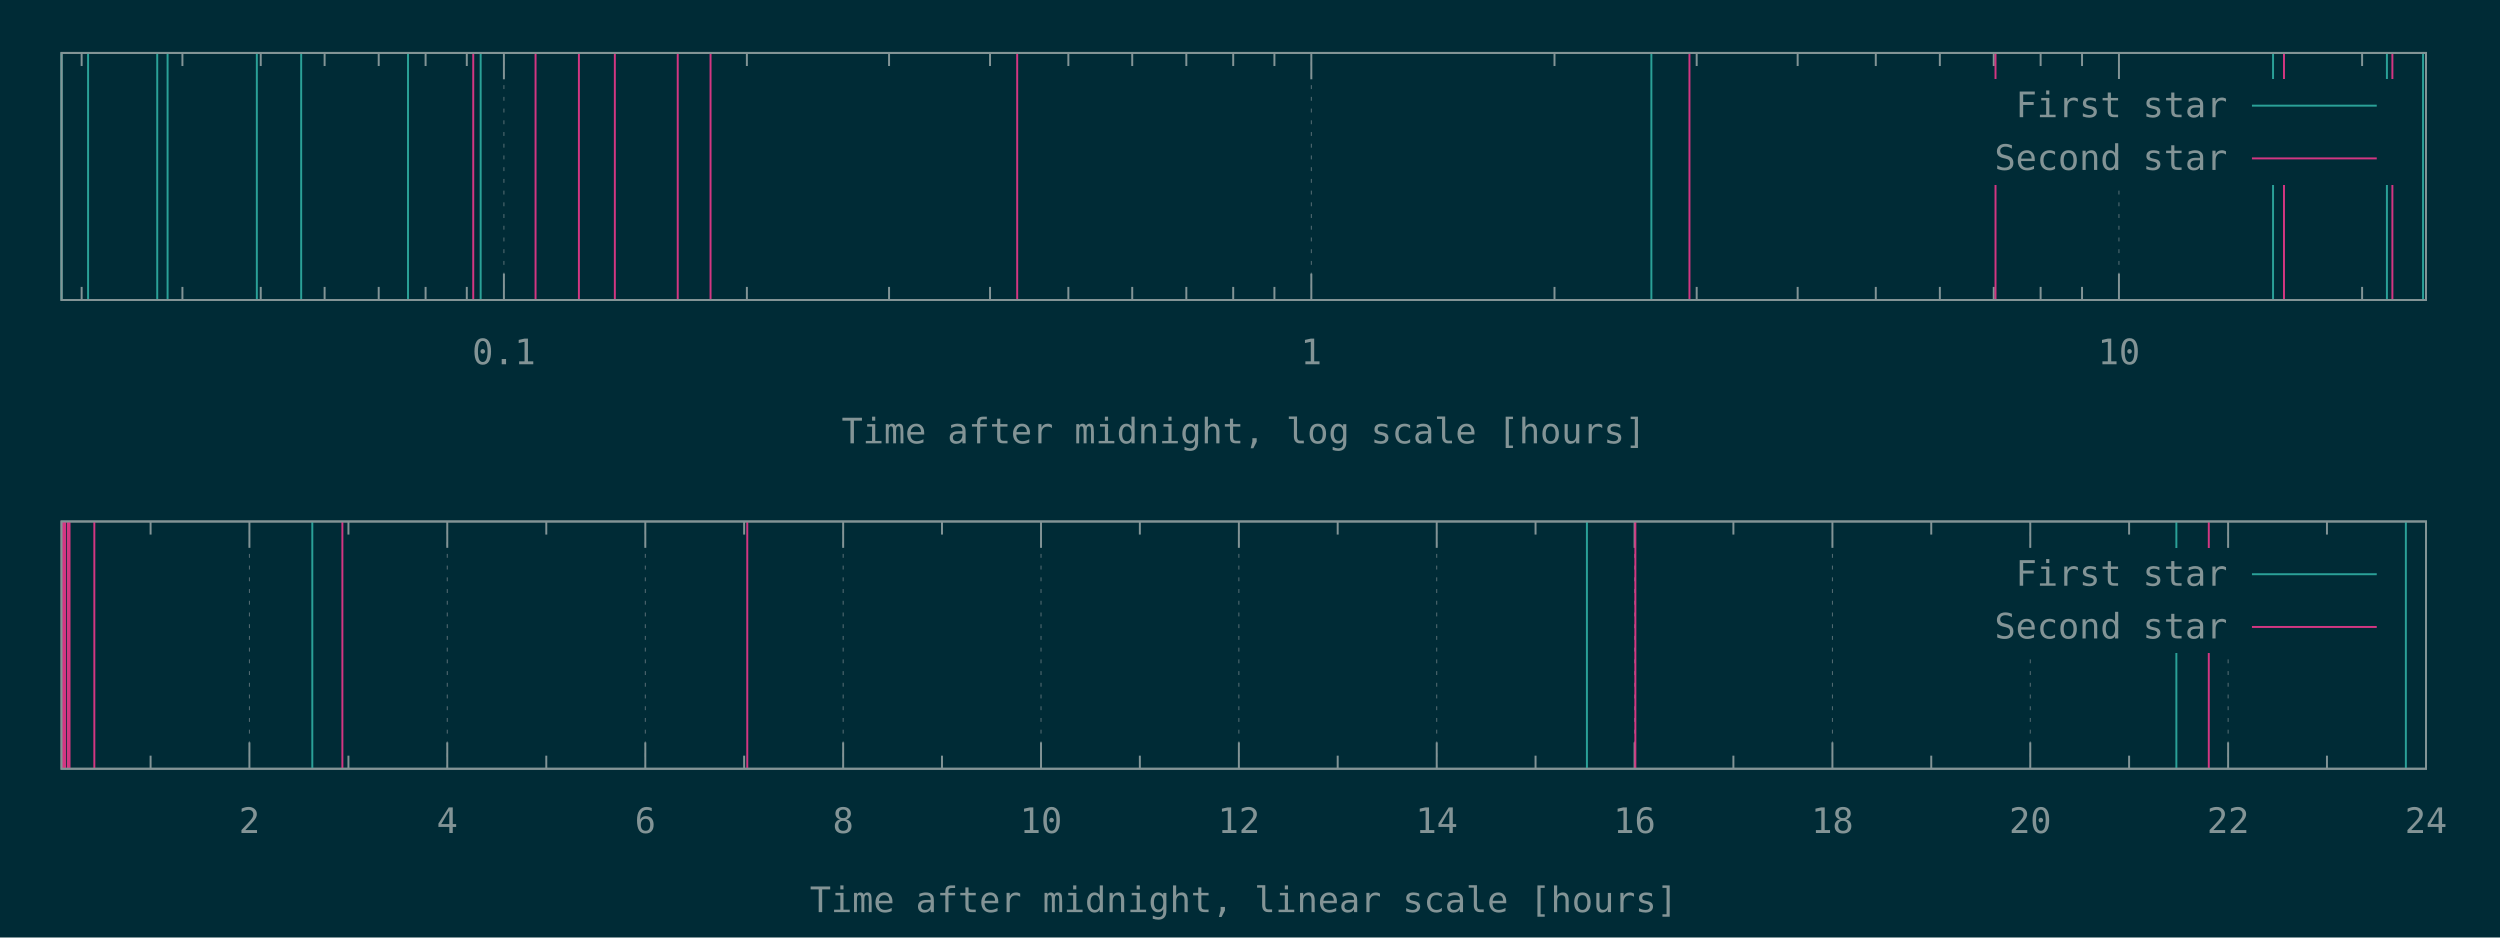
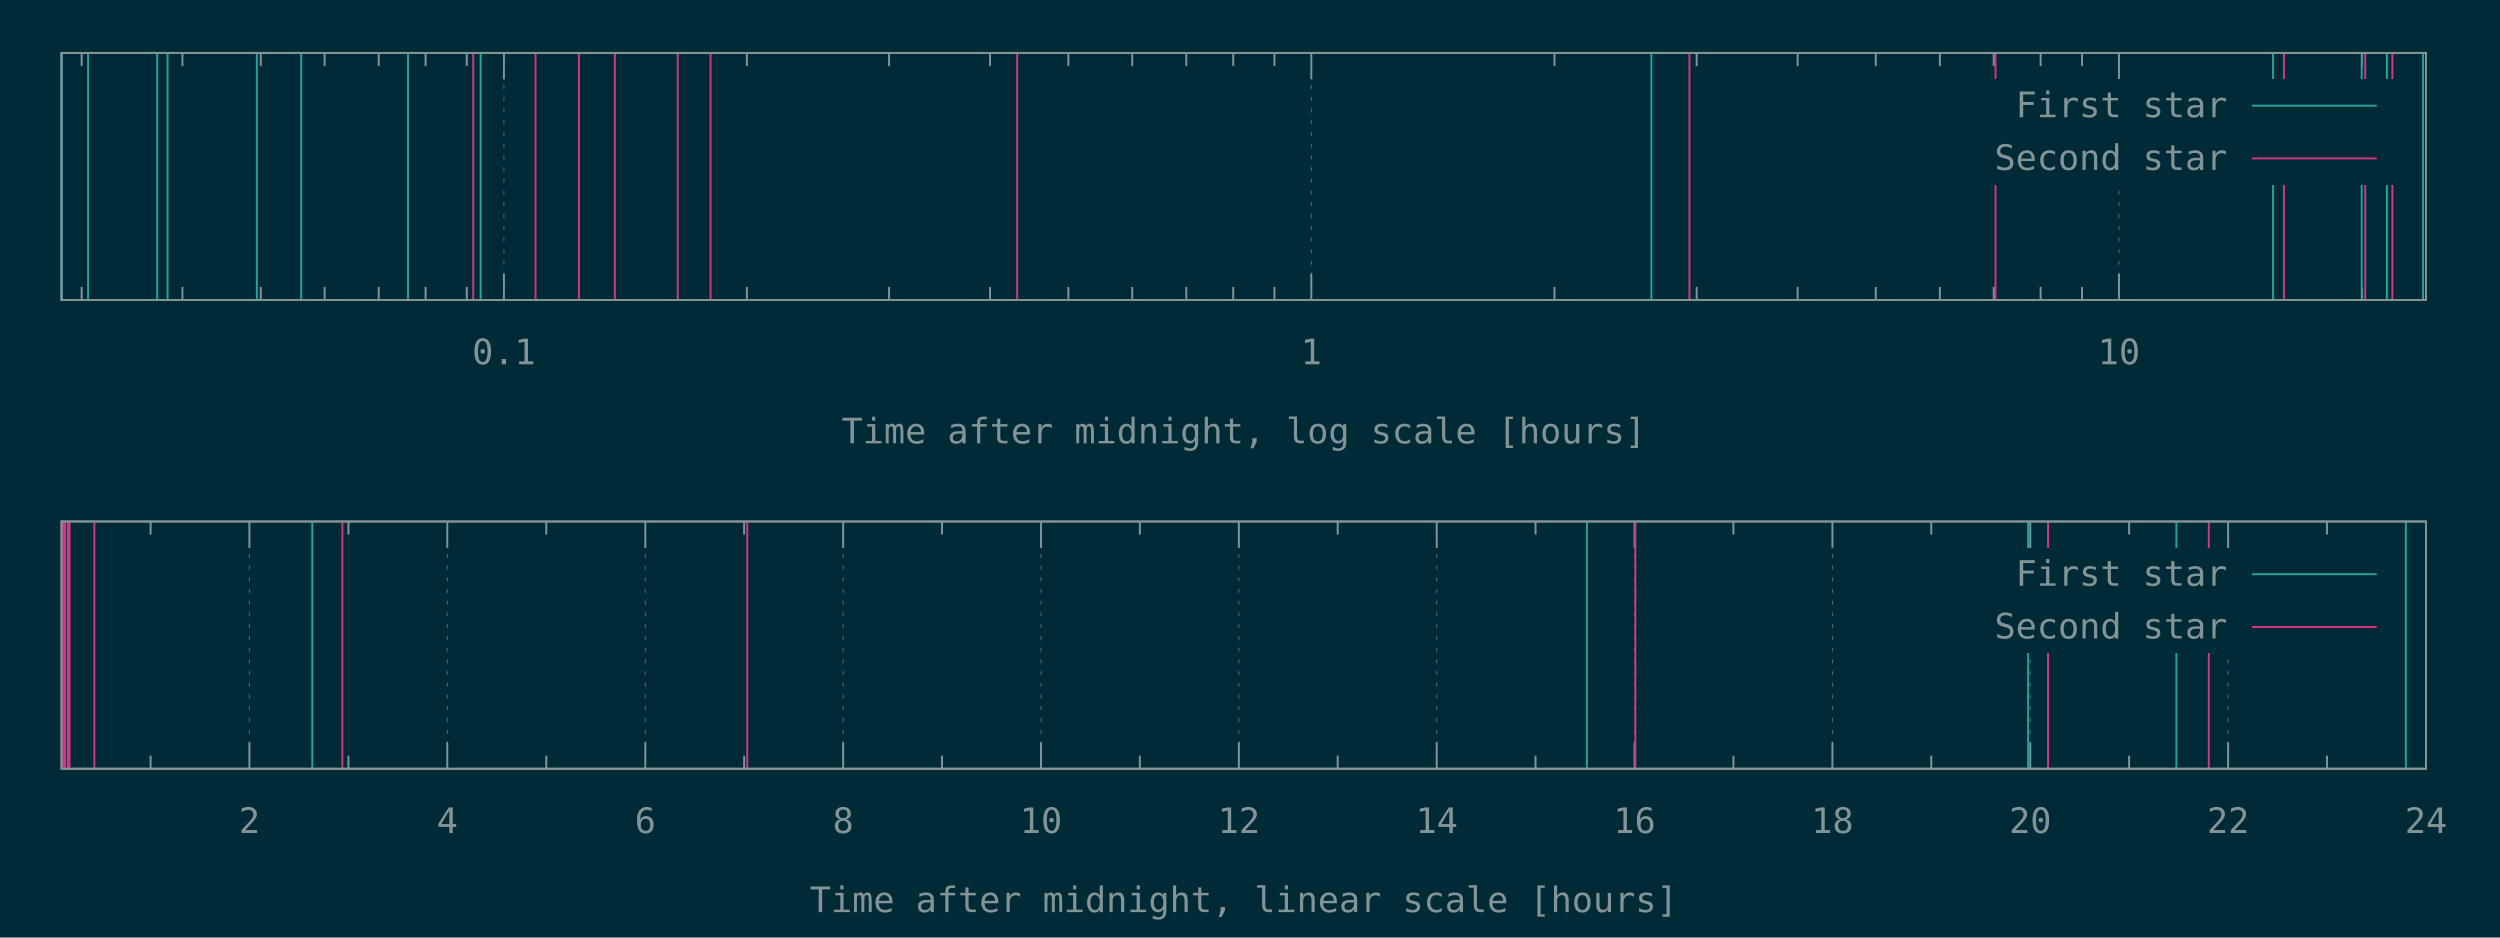
<svg xmlns="http://www.w3.org/2000/svg" xmlns:xlink="http://www.w3.org/1999/xlink" width="1280" height="480" viewBox="0 0 1280 480">
  <g id="gnuplot_canvas">
    <rect x="0" y="0" width="1280" height="480" fill="#002b36" />
    <defs>
      <circle id="gpDot" r="0.5" stroke-width="0.5" />
      <path id="gpPt0" stroke-width="0.148" stroke="currentColor" d="M-1,0 h2 M0,-1 v2" />
      <path id="gpPt1" stroke-width="0.148" stroke="currentColor" d="M-1,-1 L1,1 M1,-1 L-1,1" />
      <path id="gpPt2" stroke-width="0.148" stroke="currentColor" d="M-1,0 L1,0 M0,-1 L0,1 M-1,-1 L1,1 M-1,1 L1,-1" />
      <rect id="gpPt3" stroke-width="0.148" stroke="currentColor" x="-1" y="-1" width="2" height="2" />
      <rect id="gpPt4" stroke-width="0.148" stroke="currentColor" fill="currentColor" x="-1" y="-1" width="2" height="2" />
      <circle id="gpPt5" stroke-width="0.148" stroke="currentColor" cx="0" cy="0" r="1" />
      <use xlink:href="#gpPt5" id="gpPt6" fill="currentColor" stroke="none" />
      <path id="gpPt7" stroke-width="0.148" stroke="currentColor" d="M0,-1.33 L-1.33,0.67 L1.33,0.67 z" />
      <use xlink:href="#gpPt7" id="gpPt8" fill="currentColor" stroke="none" />
      <use xlink:href="#gpPt7" id="gpPt9" stroke="currentColor" transform="rotate(180)" />
      <use xlink:href="#gpPt9" id="gpPt10" fill="currentColor" stroke="none" />
      <use xlink:href="#gpPt3" id="gpPt11" stroke="currentColor" transform="rotate(45)" />
      <use xlink:href="#gpPt11" id="gpPt12" fill="currentColor" stroke="none" />
      <path id="gpPt13" stroke-width="0.148" stroke="currentColor" d="M0,1.330 L1.265,0.411 L0.782,-1.067 L-0.782,-1.076 L-1.265,0.411 z" />
      <use xlink:href="#gpPt13" id="gpPt14" fill="currentColor" stroke="none" />
      <filter id="textbox" filterUnits="objectBoundingBox" x="0" y="0" height="1" width="1">
        <feFlood flood-color="#002B36" flood-opacity="1" result="bgnd" />
        <feComposite in="SourceGraphic" in2="bgnd" operator="atop" />
      </filter>
      <filter id="greybox" filterUnits="objectBoundingBox" x="0" y="0" height="1" width="1">
        <feFlood flood-color="lightgrey" flood-opacity="1" result="grey" />
        <feComposite in="SourceGraphic" in2="grey" operator="atop" />
      </filter>
    </defs>
    <g fill="none" color="#002B36" stroke="currentColor" stroke-width="1.00" stroke-linecap="butt" stroke-linejoin="miter">
</g>
    <g fill="none" color="black" stroke="currentColor" stroke-width="1.00" stroke-linecap="butt" stroke-linejoin="miter">
      <path stroke="rgb(131, 148, 150)" d="M41.8,153.6 L41.8,146.9 M41.8,27.1 L41.8,33.8 M93.4,153.6 L93.4,146.9 M93.4,27.1 L93.4,33.8   M133.5,153.6 L133.5,146.9 M133.5,27.1 L133.5,33.8 M166.2,153.6 L166.2,146.9 M166.2,27.1 L166.2,33.8   M193.9,153.6 L193.9,146.9 M193.9,27.1 L193.9,33.8 M217.9,153.6 L217.9,146.9 M217.9,27.1 L217.9,33.8   M239.0,153.6 L239.0,146.9 M239.0,27.1 L239.0,33.8  " />
    </g>
    <g fill="none" color="black" stroke="rgb(131, 148, 150)" stroke-width="0.50" stroke-linecap="butt" stroke-linejoin="miter">
</g>
    <g fill="none" color="gray" stroke="currentColor" stroke-width="0.50" stroke-linecap="butt" stroke-linejoin="miter">
      <path stroke="rgb( 88, 110, 117)" stroke-dasharray="2,4" class="gridline" d="M258.0,153.6 L258.0,27.1  " />
    </g>
    <g fill="none" color="gray" stroke="rgb( 88, 110, 117)" stroke-width="1.00" stroke-linecap="butt" stroke-linejoin="miter">
</g>
    <g fill="none" color="black" stroke="currentColor" stroke-width="1.00" stroke-linecap="butt" stroke-linejoin="miter">
      <path stroke="rgb(131, 148, 150)" d="M258.0,153.6 L258.0,140.1 M258.0,27.1 L258.0,40.6  " />
      <g transform="translate(258.0,186.5)" stroke="none" fill="rgb(131,148,150)" font-family="Inconsolata" font-size="18.00" text-anchor="middle">
        <text>
          <tspan font-family="Inconsolata"> 0.1</tspan>
        </text>
      </g>
    </g>
    <g fill="none" color="black" stroke="currentColor" stroke-width="1.00" stroke-linecap="butt" stroke-linejoin="miter">
      <path stroke="rgb(131, 148, 150)" d="M382.4,153.6 L382.4,146.9 M382.4,27.1 L382.4,33.8 M455.2,153.6 L455.2,146.9 M455.2,27.1 L455.2,33.8   M506.9,153.6 L506.9,146.9 M506.9,27.1 L506.9,33.8 M547.0,153.6 L547.0,146.9 M547.0,27.1 L547.0,33.8   M579.7,153.6 L579.7,146.9 M579.7,27.1 L579.7,33.8 M607.4,153.6 L607.4,146.9 M607.4,27.1 L607.4,33.8   M631.4,153.6 L631.4,146.9 M631.4,27.1 L631.4,33.8 M652.5,153.6 L652.5,146.9 M652.5,27.1 L652.5,33.8    " />
    </g>
    <g fill="none" color="black" stroke="rgb(131, 148, 150)" stroke-width="0.50" stroke-linecap="butt" stroke-linejoin="miter">
</g>
    <g fill="none" color="gray" stroke="currentColor" stroke-width="0.50" stroke-linecap="butt" stroke-linejoin="miter">
      <path stroke="rgb( 88, 110, 117)" stroke-dasharray="2,4" class="gridline" d="M671.4,153.6 L671.4,27.1  " />
    </g>
    <g fill="none" color="gray" stroke="rgb( 88, 110, 117)" stroke-width="1.00" stroke-linecap="butt" stroke-linejoin="miter">
</g>
    <g fill="none" color="black" stroke="currentColor" stroke-width="1.00" stroke-linecap="butt" stroke-linejoin="miter">
      <path stroke="rgb(131, 148, 150)" d="M671.4,153.6 L671.4,140.1 M671.4,27.1 L671.4,40.6  " />
      <g transform="translate(671.4,186.5)" stroke="none" fill="rgb(131,148,150)" font-family="Inconsolata" font-size="18.00" text-anchor="middle">
        <text>
          <tspan font-family="Inconsolata"> 1</tspan>
        </text>
      </g>
    </g>
    <g fill="none" color="black" stroke="currentColor" stroke-width="1.00" stroke-linecap="butt" stroke-linejoin="miter">
      <path stroke="rgb(131, 148, 150)" d="M795.9,153.6 L795.9,146.9 M795.9,27.1 L795.9,33.8 M868.7,153.6 L868.7,146.9 M868.7,27.1 L868.7,33.8   M920.4,153.6 L920.4,146.9 M920.4,27.1 L920.4,33.8 M960.4,153.6 L960.4,146.9 M960.4,27.1 L960.4,33.8   M993.2,153.6 L993.2,146.9 M993.2,27.1 L993.2,33.8 M1020.8,153.6 L1020.8,146.9 M1020.8,27.1 L1020.8,33.8   M1044.8,153.6 L1044.8,146.9 M1044.8,27.1 L1044.8,33.8 M1066.0,153.6 L1066.0,146.9 M1066.0,27.1 L1066.0,33.8    " />
    </g>
    <g fill="none" color="black" stroke="rgb(131, 148, 150)" stroke-width="0.50" stroke-linecap="butt" stroke-linejoin="miter">
</g>
    <g fill="none" color="gray" stroke="currentColor" stroke-width="0.50" stroke-linecap="butt" stroke-linejoin="miter">
      <path stroke="rgb( 88, 110, 117)" stroke-dasharray="2,4" class="gridline" d="M1084.9,153.6 L1084.9,94.6 M1084.9,40.6 L1084.9,27.1  " />
    </g>
    <g fill="none" color="gray" stroke="rgb( 88, 110, 117)" stroke-width="1.00" stroke-linecap="butt" stroke-linejoin="miter">
</g>
    <g fill="none" color="black" stroke="currentColor" stroke-width="1.00" stroke-linecap="butt" stroke-linejoin="miter">
      <path stroke="rgb(131, 148, 150)" d="M1084.9,153.6 L1084.9,140.1 M1084.9,27.1 L1084.9,40.6  " />
      <g transform="translate(1084.9,186.5)" stroke="none" fill="rgb(131,148,150)" font-family="Inconsolata" font-size="18.00" text-anchor="middle">
        <text>
          <tspan font-family="Inconsolata"> 10</tspan>
        </text>
      </g>
    </g>
    <g fill="none" color="black" stroke="currentColor" stroke-width="1.00" stroke-linecap="butt" stroke-linejoin="miter">
      <path stroke="rgb(131, 148, 150)" d="M1209.4,153.6 L1209.4,146.9 M1209.4,27.1 L1209.4,33.8  " />
    </g>
    <g fill="none" color="black" stroke="currentColor" stroke-width="1.00" stroke-linecap="butt" stroke-linejoin="miter">
      <path stroke="rgb(131, 148, 150)" d="M31.5,27.1 L31.5,153.6 L1242.1,153.6 L1242.1,27.1 L31.5,27.1 Z  " />
    </g>
    <g fill="none" color="black" stroke="currentColor" stroke-width="1.00" stroke-linecap="butt" stroke-linejoin="miter">
      <g transform="translate(636.8,227.0)" stroke="none" fill="rgb(131,148,150)" font-family="Inconsolata" font-size="18.00" text-anchor="middle">
        <text>
          <tspan font-family="Inconsolata">Time after midnight, log scale [hours]</tspan>
        </text>
      </g>
    </g>
    <g fill="none" color="black" stroke="currentColor" stroke-width="1.00" stroke-linecap="butt" stroke-linejoin="miter">
</g>
    <g id="gnuplot_plot_1a">
      <g fill="none" color="black" stroke="currentColor" stroke-width="1.00" stroke-linecap="butt" stroke-linejoin="miter">
-         <path stroke="rgb( 42, 161, 152)" d="M31.5,153.6 L31.5,27.1 M45.1,153.6 L45.1,27.1 M80.5,153.6 L80.5,27.1 M85.8,153.6 L85.8,27.1   M131.5,153.6 L131.5,27.1 M154.2,153.6 L154.2,27.1 M208.9,153.6 L208.9,27.1 M246.1,153.6 L246.1,27.1   M845.5,153.6 L845.5,27.1 M1163.8,153.6 L1163.8,27.1 M1222.1,153.6 L1222.1,27.1 M1240.6,153.6 L1240.6,27.1    " />
+         <path stroke="rgb( 42, 161, 152)" d="M31.5,153.6 L31.5,27.1 M45.1,153.6 L45.1,27.1 M80.5,153.6 L80.5,27.1 M85.8,153.6 L85.8,27.1   M131.5,153.6 L131.5,27.1 M154.2,153.6 L154.2,27.1 M208.9,153.6 L208.9,27.1 M246.1,153.6 L246.1,27.1   M845.5,153.6 L845.5,27.1 M1163.8,153.6 L1163.8,27.1 M1209.2,153.6 L1209.2,27.1 M1222.1,153.6 L1222.1,27.1   M1240.6,153.6 L1240.6,27.1  " />
      </g>
    </g>
    <g id="gnuplot_plot_2a">
      <g fill="none" color="black" stroke="currentColor" stroke-width="1.00" stroke-linecap="butt" stroke-linejoin="miter">
-         <path stroke="rgb(211,  54, 130)" d="M242.3,153.6 L242.3,27.1 M274.2,153.6 L274.2,27.1 M296.4,153.6 L296.4,27.1 M314.8,153.6 L314.8,27.1   M347.0,153.6 L347.0,27.1 M363.8,153.6 L363.8,27.1 M520.8,153.6 L520.8,27.1 M865.0,153.6 L865.0,27.1   M1021.7,153.6 L1021.7,27.1 M1169.4,153.6 L1169.4,27.1 M1224.9,153.6 L1224.9,27.1  " />
+         <path stroke="rgb(211,  54, 130)" d="M242.3,153.6 L242.3,27.1 M274.2,153.6 L274.2,27.1 M296.4,153.6 L296.4,27.1 M314.8,153.6 L314.8,27.1   M347.0,153.6 L347.0,27.1 M363.8,153.6 L363.8,27.1 M520.8,153.6 L520.8,27.1 M865.0,153.6 L865.0,27.1   M1021.7,153.6 L1021.7,27.1 M1169.4,153.6 L1169.4,27.1 M1211.0,153.6 L1211.0,27.1 M1224.9,153.6 L1224.9,27.1    " />
      </g>
    </g>
    <g stroke="none" shape-rendering="crispEdges">
      <polygon fill="#002B36" points="1001.8,94.6 1229.5,94.6 1229.5,40.6 1001.8,40.6 " />
    </g>
    <g id="gnuplot_plot_1a">
      <g fill="none" color="black" stroke="currentColor" stroke-width="1.00" stroke-linecap="butt" stroke-linejoin="miter">
        <g transform="translate(1140.4,60.0)" stroke="none" fill="rgb(131,148,150)" font-family="Inconsolata" font-size="18.00" text-anchor="end">
          <text>
            <tspan font-family="Inconsolata">First star</tspan>
          </text>
        </g>
      </g>
      <g fill="none" color="black" stroke="currentColor" stroke-width="1.00" stroke-linecap="butt" stroke-linejoin="miter">
        <path stroke="rgb( 42, 161, 152)" d="M1153.0,54.1 L1216.9,54.1  " />
      </g>
    </g>
    <g id="gnuplot_plot_2a">
      <g fill="none" color="black" stroke="currentColor" stroke-width="1.00" stroke-linecap="butt" stroke-linejoin="miter">
        <g transform="translate(1140.4,87.0)" stroke="none" fill="rgb(131,148,150)" font-family="Inconsolata" font-size="18.00" text-anchor="end">
          <text>
            <tspan font-family="Inconsolata">Second star</tspan>
          </text>
        </g>
      </g>
      <g fill="none" color="black" stroke="currentColor" stroke-width="1.00" stroke-linecap="butt" stroke-linejoin="miter">
        <path stroke="rgb(211,  54, 130)" d="M1153.0,81.1 L1216.9,81.1  " />
      </g>
    </g>
    <g fill="none" color="#002B36" stroke="rgb(211,  54, 130)" stroke-width="2.00" stroke-linecap="butt" stroke-linejoin="miter">
</g>
    <g fill="none" color="black" stroke="currentColor" stroke-width="2.00" stroke-linecap="butt" stroke-linejoin="miter">
</g>
    <g fill="none" color="black" stroke="black" stroke-width="1.00" stroke-linecap="butt" stroke-linejoin="miter">
</g>
    <g fill="none" color="black" stroke="currentColor" stroke-width="1.00" stroke-linecap="butt" stroke-linejoin="miter">
      <path stroke="rgb(131, 148, 150)" d="M31.5,27.1 L31.5,153.6 L1242.1,153.6 L1242.1,27.1 L31.5,27.1 Z  " />
    </g>
    <g fill="none" color="black" stroke="currentColor" stroke-width="1.00" stroke-linecap="butt" stroke-linejoin="miter">
</g>
    <g fill="none" color="black" stroke="currentColor" stroke-width="1.00" stroke-linecap="butt" stroke-linejoin="miter">
      <path stroke="rgb(131, 148, 150)" d="M77.1,393.6 L77.1,386.9 M77.1,267.0 L77.1,273.7  " />
    </g>
    <g fill="none" color="black" stroke="rgb(131, 148, 150)" stroke-width="0.50" stroke-linecap="butt" stroke-linejoin="miter">
</g>
    <g fill="none" color="gray" stroke="currentColor" stroke-width="0.50" stroke-linecap="butt" stroke-linejoin="miter">
      <path stroke="rgb( 88, 110, 117)" stroke-dasharray="2,4" class="gridline" d="M127.7,393.6 L127.7,267.0  " />
    </g>
    <g fill="none" color="gray" stroke="rgb( 88, 110, 117)" stroke-width="1.00" stroke-linecap="butt" stroke-linejoin="miter">
</g>
    <g fill="none" color="black" stroke="currentColor" stroke-width="1.00" stroke-linecap="butt" stroke-linejoin="miter">
      <path stroke="rgb(131, 148, 150)" d="M127.7,393.6 L127.7,380.1 M127.7,267.0 L127.7,280.5  " />
      <g transform="translate(127.7,426.5)" stroke="none" fill="rgb(131,148,150)" font-family="Inconsolata" font-size="18.00" text-anchor="middle">
        <text>
          <tspan font-family="Inconsolata"> 2</tspan>
        </text>
      </g>
    </g>
    <g fill="none" color="black" stroke="currentColor" stroke-width="1.00" stroke-linecap="butt" stroke-linejoin="miter">
      <path stroke="rgb(131, 148, 150)" d="M178.4,393.6 L178.4,386.9 M178.4,267.0 L178.4,273.7  " />
    </g>
    <g fill="none" color="black" stroke="rgb(131, 148, 150)" stroke-width="0.50" stroke-linecap="butt" stroke-linejoin="miter">
</g>
    <g fill="none" color="gray" stroke="currentColor" stroke-width="0.50" stroke-linecap="butt" stroke-linejoin="miter">
      <path stroke="rgb( 88, 110, 117)" stroke-dasharray="2,4" class="gridline" d="M229.0,393.6 L229.0,267.0  " />
    </g>
    <g fill="none" color="gray" stroke="rgb( 88, 110, 117)" stroke-width="1.00" stroke-linecap="butt" stroke-linejoin="miter">
</g>
    <g fill="none" color="black" stroke="currentColor" stroke-width="1.00" stroke-linecap="butt" stroke-linejoin="miter">
      <path stroke="rgb(131, 148, 150)" d="M229.0,393.6 L229.0,380.1 M229.0,267.0 L229.0,280.5  " />
      <g transform="translate(229.0,426.5)" stroke="none" fill="rgb(131,148,150)" font-family="Inconsolata" font-size="18.00" text-anchor="middle">
        <text>
          <tspan font-family="Inconsolata"> 4</tspan>
        </text>
      </g>
    </g>
    <g fill="none" color="black" stroke="currentColor" stroke-width="1.00" stroke-linecap="butt" stroke-linejoin="miter">
      <path stroke="rgb(131, 148, 150)" d="M279.7,393.6 L279.7,386.9 M279.7,267.0 L279.7,273.7  " />
    </g>
    <g fill="none" color="black" stroke="rgb(131, 148, 150)" stroke-width="0.50" stroke-linecap="butt" stroke-linejoin="miter">
</g>
    <g fill="none" color="gray" stroke="currentColor" stroke-width="0.50" stroke-linecap="butt" stroke-linejoin="miter">
      <path stroke="rgb( 88, 110, 117)" stroke-dasharray="2,4" class="gridline" d="M330.4,393.6 L330.4,267.0  " />
    </g>
    <g fill="none" color="gray" stroke="rgb( 88, 110, 117)" stroke-width="1.00" stroke-linecap="butt" stroke-linejoin="miter">
</g>
    <g fill="none" color="black" stroke="currentColor" stroke-width="1.00" stroke-linecap="butt" stroke-linejoin="miter">
      <path stroke="rgb(131, 148, 150)" d="M330.4,393.6 L330.4,380.1 M330.4,267.0 L330.4,280.5  " />
      <g transform="translate(330.4,426.5)" stroke="none" fill="rgb(131,148,150)" font-family="Inconsolata" font-size="18.00" text-anchor="middle">
        <text>
          <tspan font-family="Inconsolata"> 6</tspan>
        </text>
      </g>
    </g>
    <g fill="none" color="black" stroke="currentColor" stroke-width="1.00" stroke-linecap="butt" stroke-linejoin="miter">
      <path stroke="rgb(131, 148, 150)" d="M381.0,393.6 L381.0,386.9 M381.0,267.0 L381.0,273.7  " />
    </g>
    <g fill="none" color="black" stroke="rgb(131, 148, 150)" stroke-width="0.50" stroke-linecap="butt" stroke-linejoin="miter">
</g>
    <g fill="none" color="gray" stroke="currentColor" stroke-width="0.50" stroke-linecap="butt" stroke-linejoin="miter">
      <path stroke="rgb( 88, 110, 117)" stroke-dasharray="2,4" class="gridline" d="M431.7,393.6 L431.7,267.0  " />
    </g>
    <g fill="none" color="gray" stroke="rgb( 88, 110, 117)" stroke-width="1.00" stroke-linecap="butt" stroke-linejoin="miter">
</g>
    <g fill="none" color="black" stroke="currentColor" stroke-width="1.00" stroke-linecap="butt" stroke-linejoin="miter">
      <path stroke="rgb(131, 148, 150)" d="M431.7,393.6 L431.7,380.1 M431.7,267.0 L431.7,280.5  " />
      <g transform="translate(431.7,426.5)" stroke="none" fill="rgb(131,148,150)" font-family="Inconsolata" font-size="18.00" text-anchor="middle">
        <text>
          <tspan font-family="Inconsolata"> 8</tspan>
        </text>
      </g>
    </g>
    <g fill="none" color="black" stroke="currentColor" stroke-width="1.00" stroke-linecap="butt" stroke-linejoin="miter">
      <path stroke="rgb(131, 148, 150)" d="M482.3,393.6 L482.3,386.9 M482.3,267.0 L482.3,273.7  " />
    </g>
    <g fill="none" color="black" stroke="rgb(131, 148, 150)" stroke-width="0.50" stroke-linecap="butt" stroke-linejoin="miter">
</g>
    <g fill="none" color="gray" stroke="currentColor" stroke-width="0.50" stroke-linecap="butt" stroke-linejoin="miter">
      <path stroke="rgb( 88, 110, 117)" stroke-dasharray="2,4" class="gridline" d="M533.0,393.6 L533.0,267.0  " />
    </g>
    <g fill="none" color="gray" stroke="rgb( 88, 110, 117)" stroke-width="1.00" stroke-linecap="butt" stroke-linejoin="miter">
</g>
    <g fill="none" color="black" stroke="currentColor" stroke-width="1.00" stroke-linecap="butt" stroke-linejoin="miter">
      <path stroke="rgb(131, 148, 150)" d="M533.0,393.6 L533.0,380.1 M533.0,267.0 L533.0,280.5  " />
      <g transform="translate(533.0,426.5)" stroke="none" fill="rgb(131,148,150)" font-family="Inconsolata" font-size="18.00" text-anchor="middle">
        <text>
          <tspan font-family="Inconsolata"> 10</tspan>
        </text>
      </g>
    </g>
    <g fill="none" color="black" stroke="currentColor" stroke-width="1.00" stroke-linecap="butt" stroke-linejoin="miter">
      <path stroke="rgb(131, 148, 150)" d="M583.6,393.6 L583.6,386.9 M583.6,267.0 L583.6,273.7  " />
    </g>
    <g fill="none" color="black" stroke="rgb(131, 148, 150)" stroke-width="0.50" stroke-linecap="butt" stroke-linejoin="miter">
</g>
    <g fill="none" color="gray" stroke="currentColor" stroke-width="0.50" stroke-linecap="butt" stroke-linejoin="miter">
      <path stroke="rgb( 88, 110, 117)" stroke-dasharray="2,4" class="gridline" d="M634.3,393.6 L634.3,267.0  " />
    </g>
    <g fill="none" color="gray" stroke="rgb( 88, 110, 117)" stroke-width="1.00" stroke-linecap="butt" stroke-linejoin="miter">
</g>
    <g fill="none" color="black" stroke="currentColor" stroke-width="1.00" stroke-linecap="butt" stroke-linejoin="miter">
      <path stroke="rgb(131, 148, 150)" d="M634.3,393.6 L634.3,380.1 M634.3,267.0 L634.3,280.5  " />
      <g transform="translate(634.3,426.5)" stroke="none" fill="rgb(131,148,150)" font-family="Inconsolata" font-size="18.00" text-anchor="middle">
        <text>
          <tspan font-family="Inconsolata"> 12</tspan>
        </text>
      </g>
    </g>
    <g fill="none" color="black" stroke="currentColor" stroke-width="1.00" stroke-linecap="butt" stroke-linejoin="miter">
      <path stroke="rgb(131, 148, 150)" d="M684.9,393.6 L684.9,386.9 M684.9,267.0 L684.9,273.7  " />
    </g>
    <g fill="none" color="black" stroke="rgb(131, 148, 150)" stroke-width="0.50" stroke-linecap="butt" stroke-linejoin="miter">
</g>
    <g fill="none" color="gray" stroke="currentColor" stroke-width="0.50" stroke-linecap="butt" stroke-linejoin="miter">
      <path stroke="rgb( 88, 110, 117)" stroke-dasharray="2,4" class="gridline" d="M735.6,393.6 L735.6,267.0  " />
    </g>
    <g fill="none" color="gray" stroke="rgb( 88, 110, 117)" stroke-width="1.00" stroke-linecap="butt" stroke-linejoin="miter">
</g>
    <g fill="none" color="black" stroke="currentColor" stroke-width="1.00" stroke-linecap="butt" stroke-linejoin="miter">
      <path stroke="rgb(131, 148, 150)" d="M735.6,393.6 L735.6,380.1 M735.6,267.0 L735.6,280.5  " />
      <g transform="translate(735.6,426.5)" stroke="none" fill="rgb(131,148,150)" font-family="Inconsolata" font-size="18.00" text-anchor="middle">
        <text>
          <tspan font-family="Inconsolata"> 14</tspan>
        </text>
      </g>
    </g>
    <g fill="none" color="black" stroke="currentColor" stroke-width="1.00" stroke-linecap="butt" stroke-linejoin="miter">
      <path stroke="rgb(131, 148, 150)" d="M786.2,393.6 L786.2,386.9 M786.2,267.0 L786.2,273.7  " />
    </g>
    <g fill="none" color="black" stroke="rgb(131, 148, 150)" stroke-width="0.50" stroke-linecap="butt" stroke-linejoin="miter">
</g>
    <g fill="none" color="gray" stroke="currentColor" stroke-width="0.50" stroke-linecap="butt" stroke-linejoin="miter">
      <path stroke="rgb( 88, 110, 117)" stroke-dasharray="2,4" class="gridline" d="M836.9,393.6 L836.9,267.0  " />
    </g>
    <g fill="none" color="gray" stroke="rgb( 88, 110, 117)" stroke-width="1.00" stroke-linecap="butt" stroke-linejoin="miter">
</g>
    <g fill="none" color="black" stroke="currentColor" stroke-width="1.00" stroke-linecap="butt" stroke-linejoin="miter">
      <path stroke="rgb(131, 148, 150)" d="M836.9,393.6 L836.9,380.1 M836.9,267.0 L836.9,280.5  " />
      <g transform="translate(836.9,426.5)" stroke="none" fill="rgb(131,148,150)" font-family="Inconsolata" font-size="18.00" text-anchor="middle">
        <text>
          <tspan font-family="Inconsolata"> 16</tspan>
        </text>
      </g>
    </g>
    <g fill="none" color="black" stroke="currentColor" stroke-width="1.00" stroke-linecap="butt" stroke-linejoin="miter">
      <path stroke="rgb(131, 148, 150)" d="M887.5,393.6 L887.5,386.9 M887.5,267.0 L887.5,273.7  " />
    </g>
    <g fill="none" color="black" stroke="rgb(131, 148, 150)" stroke-width="0.50" stroke-linecap="butt" stroke-linejoin="miter">
</g>
    <g fill="none" color="gray" stroke="currentColor" stroke-width="0.50" stroke-linecap="butt" stroke-linejoin="miter">
      <path stroke="rgb( 88, 110, 117)" stroke-dasharray="2,4" class="gridline" d="M938.2,393.6 L938.2,267.0  " />
    </g>
    <g fill="none" color="gray" stroke="rgb( 88, 110, 117)" stroke-width="1.00" stroke-linecap="butt" stroke-linejoin="miter">
</g>
    <g fill="none" color="black" stroke="currentColor" stroke-width="1.00" stroke-linecap="butt" stroke-linejoin="miter">
      <path stroke="rgb(131, 148, 150)" d="M938.2,393.6 L938.2,380.1 M938.2,267.0 L938.2,280.5  " />
      <g transform="translate(938.2,426.5)" stroke="none" fill="rgb(131,148,150)" font-family="Inconsolata" font-size="18.00" text-anchor="middle">
        <text>
          <tspan font-family="Inconsolata"> 18</tspan>
        </text>
      </g>
    </g>
    <g fill="none" color="black" stroke="currentColor" stroke-width="1.00" stroke-linecap="butt" stroke-linejoin="miter">
      <path stroke="rgb(131, 148, 150)" d="M988.8,393.6 L988.8,386.9 M988.8,267.0 L988.8,273.7  " />
    </g>
    <g fill="none" color="black" stroke="rgb(131, 148, 150)" stroke-width="0.50" stroke-linecap="butt" stroke-linejoin="miter">
</g>
    <g fill="none" color="gray" stroke="currentColor" stroke-width="0.50" stroke-linecap="butt" stroke-linejoin="miter">
      <path stroke="rgb( 88, 110, 117)" stroke-dasharray="2,4" class="gridline" d="M1039.5,393.6 L1039.5,334.5 M1039.5,280.5 L1039.5,267.0  " />
    </g>
    <g fill="none" color="gray" stroke="rgb( 88, 110, 117)" stroke-width="1.00" stroke-linecap="butt" stroke-linejoin="miter">
</g>
    <g fill="none" color="black" stroke="currentColor" stroke-width="1.00" stroke-linecap="butt" stroke-linejoin="miter">
      <path stroke="rgb(131, 148, 150)" d="M1039.5,393.6 L1039.5,380.1 M1039.5,267.0 L1039.5,280.5  " />
      <g transform="translate(1039.5,426.5)" stroke="none" fill="rgb(131,148,150)" font-family="Inconsolata" font-size="18.00" text-anchor="middle">
        <text>
          <tspan font-family="Inconsolata"> 20</tspan>
        </text>
      </g>
    </g>
    <g fill="none" color="black" stroke="currentColor" stroke-width="1.00" stroke-linecap="butt" stroke-linejoin="miter">
      <path stroke="rgb(131, 148, 150)" d="M1090.1,393.6 L1090.1,386.9 M1090.1,267.0 L1090.1,273.7  " />
    </g>
    <g fill="none" color="black" stroke="rgb(131, 148, 150)" stroke-width="0.50" stroke-linecap="butt" stroke-linejoin="miter">
</g>
    <g fill="none" color="gray" stroke="currentColor" stroke-width="0.50" stroke-linecap="butt" stroke-linejoin="miter">
      <path stroke="rgb( 88, 110, 117)" stroke-dasharray="2,4" class="gridline" d="M1140.8,393.6 L1140.8,334.5 M1140.8,280.5 L1140.8,267.0  " />
    </g>
    <g fill="none" color="gray" stroke="rgb( 88, 110, 117)" stroke-width="1.00" stroke-linecap="butt" stroke-linejoin="miter">
</g>
    <g fill="none" color="black" stroke="currentColor" stroke-width="1.00" stroke-linecap="butt" stroke-linejoin="miter">
      <path stroke="rgb(131, 148, 150)" d="M1140.8,393.6 L1140.8,380.1 M1140.8,267.0 L1140.8,280.5  " />
      <g transform="translate(1140.8,426.5)" stroke="none" fill="rgb(131,148,150)" font-family="Inconsolata" font-size="18.00" text-anchor="middle">
        <text>
          <tspan font-family="Inconsolata"> 22</tspan>
        </text>
      </g>
    </g>
    <g fill="none" color="black" stroke="currentColor" stroke-width="1.00" stroke-linecap="butt" stroke-linejoin="miter">
      <path stroke="rgb(131, 148, 150)" d="M1191.4,393.6 L1191.4,386.9 M1191.4,267.0 L1191.4,273.7  " />
    </g>
    <g fill="none" color="black" stroke="rgb(131, 148, 150)" stroke-width="0.50" stroke-linecap="butt" stroke-linejoin="miter">
</g>
    <g fill="none" color="gray" stroke="currentColor" stroke-width="0.50" stroke-linecap="butt" stroke-linejoin="miter">
      <path stroke="rgb( 88, 110, 117)" stroke-dasharray="2,4" class="gridline" d="M1242.1,393.6 L1242.1,267.0  " />
    </g>
    <g fill="none" color="gray" stroke="rgb( 88, 110, 117)" stroke-width="1.00" stroke-linecap="butt" stroke-linejoin="miter">
</g>
    <g fill="none" color="black" stroke="currentColor" stroke-width="1.00" stroke-linecap="butt" stroke-linejoin="miter">
      <path stroke="rgb(131, 148, 150)" d="M1242.1,393.6 L1242.1,380.1 M1242.1,267.0 L1242.1,280.5  " />
      <g transform="translate(1242.1,426.5)" stroke="none" fill="rgb(131,148,150)" font-family="Inconsolata" font-size="18.00" text-anchor="middle">
        <text>
          <tspan font-family="Inconsolata"> 24</tspan>
        </text>
      </g>
    </g>
    <g fill="none" color="black" stroke="currentColor" stroke-width="1.00" stroke-linecap="butt" stroke-linejoin="miter">
</g>
    <g fill="none" color="black" stroke="currentColor" stroke-width="1.00" stroke-linecap="butt" stroke-linejoin="miter">
      <path stroke="rgb(131, 148, 150)" d="M31.5,267.0 L31.5,393.6 L1242.1,393.6 L1242.1,267.0 L31.5,267.0 Z  " />
    </g>
    <g fill="none" color="black" stroke="currentColor" stroke-width="1.00" stroke-linecap="butt" stroke-linejoin="miter">
      <g transform="translate(636.8,467.0)" stroke="none" fill="rgb(131,148,150)" font-family="Inconsolata" font-size="18.00" text-anchor="middle">
        <text>
          <tspan font-family="Inconsolata">Time after midnight, linear scale [hours]</tspan>
        </text>
      </g>
    </g>
    <g fill="none" color="black" stroke="currentColor" stroke-width="1.00" stroke-linecap="butt" stroke-linejoin="miter">
</g>
    <g id="gnuplot_plot_1b">
      <g fill="none" color="black" stroke="currentColor" stroke-width="1.00" stroke-linecap="butt" stroke-linejoin="miter">
-         <path stroke="rgb( 42, 161, 152)" d="M159.9,393.6 L159.9,267.0 M812.5,393.6 L812.5,267.0 M1114.3,393.6 L1114.3,267.0 M1231.8,393.6 L1231.8,267.0    " />
+         <path stroke="rgb( 42, 161, 152)" d="M159.9,393.6 L159.9,267.0 M812.5,393.6 L812.5,267.0 M1038.4,393.6 L1038.4,267.0 M1114.3,393.6 L1114.3,267.0   M1231.8,393.6 L1231.8,267.0  " />
      </g>
    </g>
    <g id="gnuplot_plot_2b">
      <g fill="none" color="black" stroke="currentColor" stroke-width="1.00" stroke-linecap="butt" stroke-linejoin="miter">
-         <path stroke="rgb(211,  54, 130)" d="M32.0,393.6 L32.0,267.0 M32.7,393.6 L32.7,267.0 M33.4,393.6 L33.4,267.0 M34.8,393.6 L34.8,267.0   M35.6,393.6 L35.6,267.0 M48.3,393.6 L48.3,267.0 M175.3,393.6 L175.3,267.0 M382.6,393.6 L382.6,267.0   M837.3,393.6 L837.3,267.0 M1130.9,393.6 L1130.9,267.0  " />
+         <path stroke="rgb(211,  54, 130)" d="M32.0,393.6 L32.0,267.0 M32.7,393.6 L32.7,267.0 M33.4,393.6 L33.4,267.0 M34.8,393.6 L34.8,267.0   M35.6,393.6 L35.6,267.0 M48.3,393.6 L48.3,267.0 M175.3,393.6 L175.3,267.0 M382.6,393.6 L382.6,267.0   M837.3,393.6 L837.3,267.0 M1048.6,393.6 L1048.6,267.0 M1130.9,393.6 L1130.9,267.0  " />
      </g>
    </g>
    <g stroke="none" shape-rendering="crispEdges">
      <polygon fill="#002B36" points="1001.8,334.5 1229.5,334.5 1229.5,280.5 1001.8,280.5 " />
    </g>
    <g id="gnuplot_plot_1b">
      <g fill="none" color="black" stroke="currentColor" stroke-width="1.00" stroke-linecap="butt" stroke-linejoin="miter">
        <g transform="translate(1140.4,299.9)" stroke="none" fill="rgb(131,148,150)" font-family="Inconsolata" font-size="18.00" text-anchor="end">
          <text>
            <tspan font-family="Inconsolata">First star</tspan>
          </text>
        </g>
      </g>
      <g fill="none" color="black" stroke="currentColor" stroke-width="1.00" stroke-linecap="butt" stroke-linejoin="miter">
        <path stroke="rgb( 42, 161, 152)" d="M1153.0,294.0 L1216.9,294.0  " />
      </g>
    </g>
    <g id="gnuplot_plot_2b">
      <g fill="none" color="black" stroke="currentColor" stroke-width="1.00" stroke-linecap="butt" stroke-linejoin="miter">
        <g transform="translate(1140.4,326.9)" stroke="none" fill="rgb(131,148,150)" font-family="Inconsolata" font-size="18.00" text-anchor="end">
          <text>
            <tspan font-family="Inconsolata">Second star</tspan>
          </text>
        </g>
      </g>
      <g fill="none" color="black" stroke="currentColor" stroke-width="1.00" stroke-linecap="butt" stroke-linejoin="miter">
        <path stroke="rgb(211,  54, 130)" d="M1153.0,321.0 L1216.9,321.0  " />
      </g>
    </g>
    <g fill="none" color="#002B36" stroke="rgb(211,  54, 130)" stroke-width="2.00" stroke-linecap="butt" stroke-linejoin="miter">
</g>
    <g fill="none" color="black" stroke="currentColor" stroke-width="2.00" stroke-linecap="butt" stroke-linejoin="miter">
</g>
    <g fill="none" color="black" stroke="black" stroke-width="1.00" stroke-linecap="butt" stroke-linejoin="miter">
</g>
    <g fill="none" color="black" stroke="currentColor" stroke-width="1.00" stroke-linecap="butt" stroke-linejoin="miter">
      <path stroke="rgb(131, 148, 150)" d="M31.5,267.0 L31.5,393.6 L1242.1,393.6 L1242.1,267.0 L31.5,267.0 Z  " />
    </g>
    <g fill="none" color="black" stroke="currentColor" stroke-width="1.00" stroke-linecap="butt" stroke-linejoin="miter">
</g>
  </g>
</svg>
